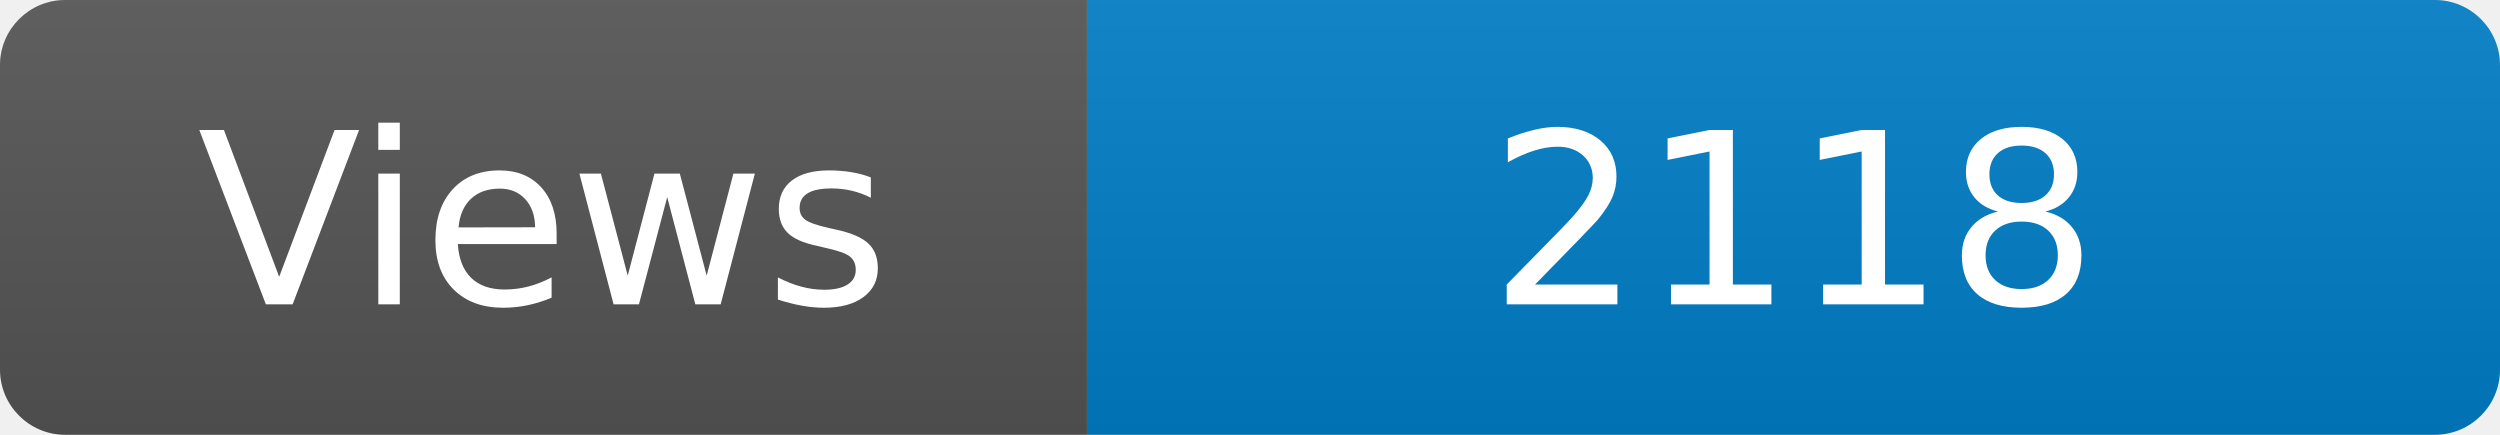
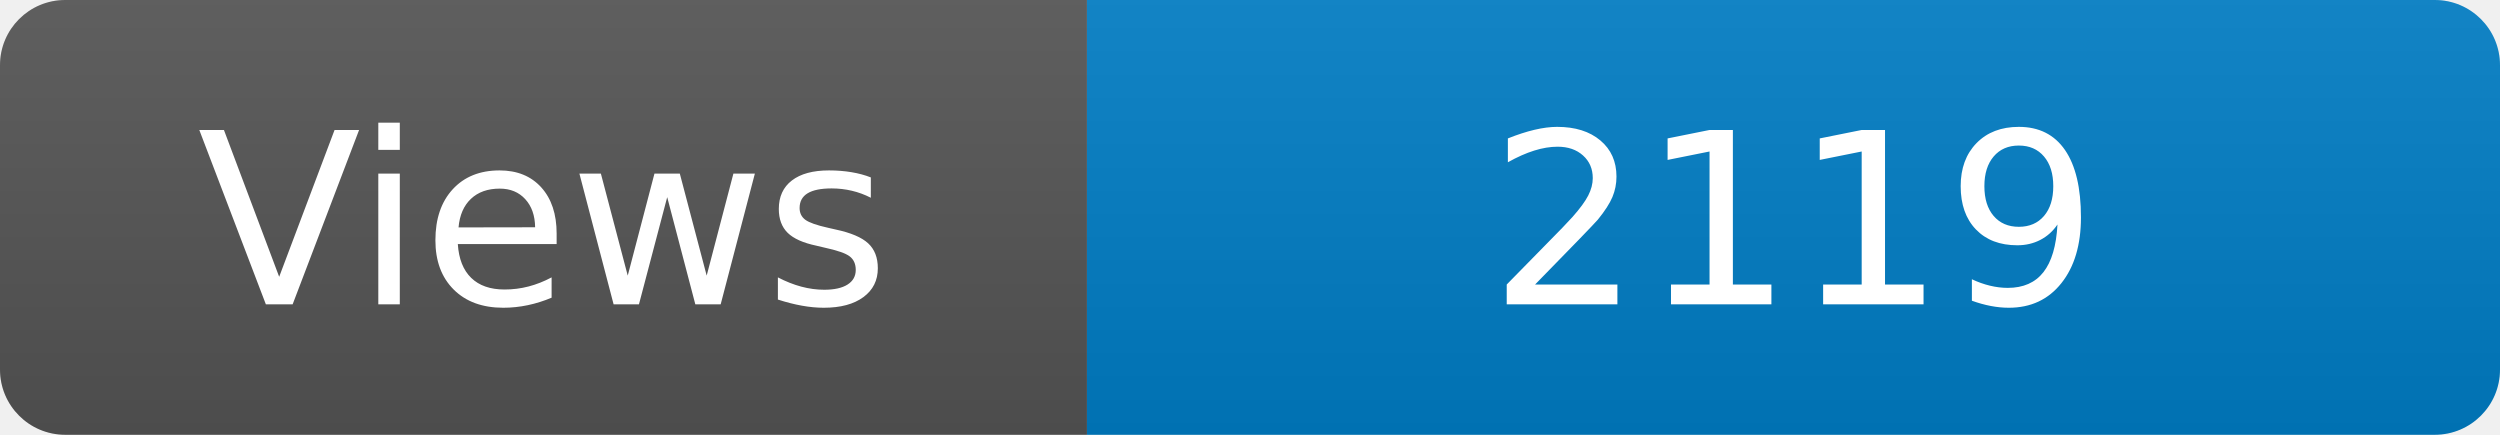
<svg xmlns="http://www.w3.org/2000/svg" width="115" height="20" role="img" aria-label="Maintained?: yes">
  <linearGradient id="s" x2="0" y2="100%">
    <stop offset="0" stop-color="#bbb" stop-opacity=".1" />
    <stop offset="1" stop-opacity=".1" />
  </linearGradient>
  <clipPath id="r">
    <rect width="115" height="20" rx="3" fill="#fff" />
  </clipPath>
  <g clip-path="url(#r)">
    <rect width="50" height="20" fill="#555" />
    <rect x="50" width="160" height="20" fill="#007ec6" />
    <rect width="115" height="20" fill="url(#s)" />
  </g>
  <g fill="#fff" text-anchor="middle" font-family="Verdana,Geneva,DejaVu Sans,sans-serif" font-size="110">
    <text x="250" y="140" transform="scale(.1)" fill="#fff">Views</text>
-     <text x="825" y="140" transform="scale(.1)" fill="#fff">2118</text>
+     <text x="825" y="140" transform="scale(.1)" fill="#fff">2119</text>
  </g>
</svg>
